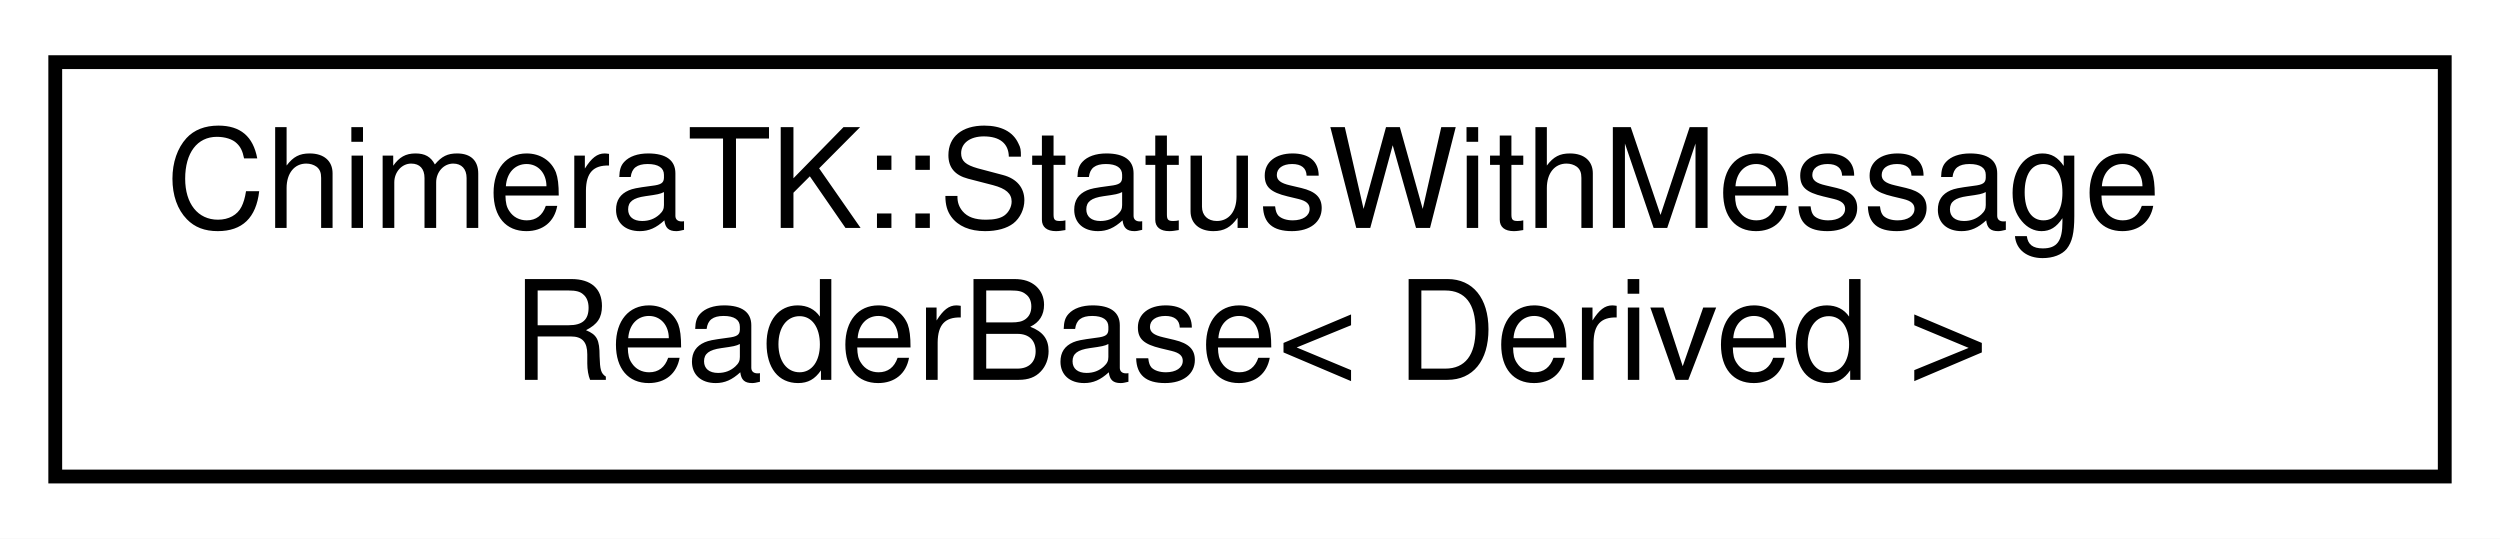
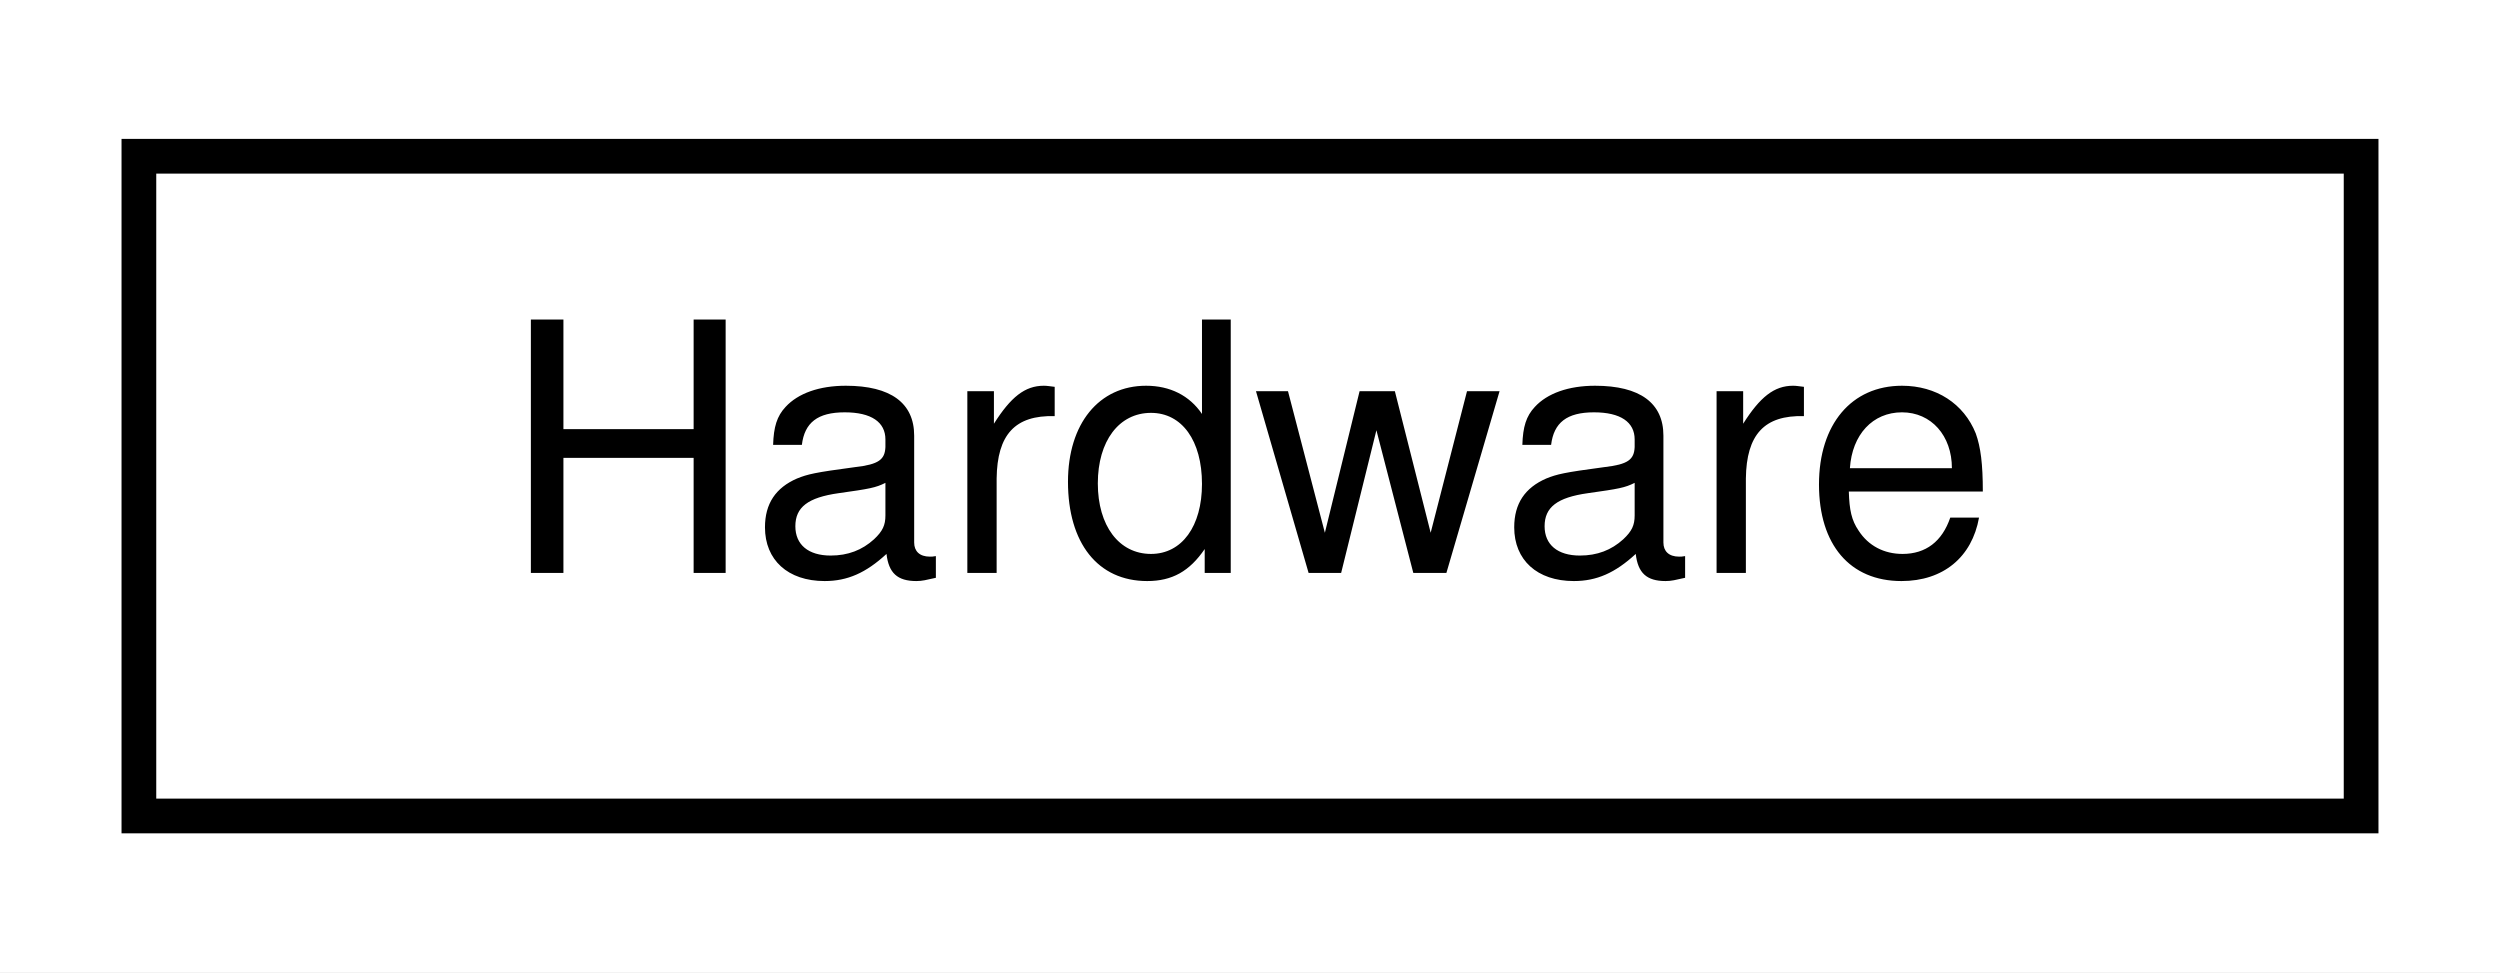
- <svg xmlns="http://www.w3.org/2000/svg" xmlns:xlink="http://www.w3.org/1999/xlink" width="181pt" height="39pt" viewBox="0.00 0.00 181.00 39.00">
-   <g id="graph0" class="graph" transform="scale(1 1) rotate(0) translate(4 35)">
-     <polygon fill="white" stroke="transparent" points="-4,4 -4,-35 177,-35 177,4 -4,4" />
+ <svg xmlns="http://www.w3.org/2000/svg" xmlns:xlink="http://www.w3.org/1999/xlink" width="72pt" height="28pt" viewBox="0.00 0.00 72.00 28.00">
+   <g id="graph0" class="graph" transform="scale(1 1) rotate(0) translate(4 24)">
+     <polygon fill="white" stroke="transparent" points="-4,4 -4,-24 68,-24 68,4 -4,4" />
    <g id="node1" class="node">
      <g id="a_node1">
-         <a xlink:href="class_chimera_t_k_1_1_status_with_message_reader_base.html" target="_top" xlink:title="only for code deduplication, not for direct use. Used by StatusWithMessageReader and StatusWithMessag...">
-           <polygon fill="white" stroke="black" points="0,-0.5 0,-30.5 173,-30.5 173,-0.5 0,-0.5" />
-           <text text-anchor="start" x="8" y="-18.5" font-family="Helvetica,sans-Serif" font-size="10.00">ChimeraTK::StatusWithMessage</text>
-           <text text-anchor="middle" x="86.5" y="-7.5" font-family="Helvetica,sans-Serif" font-size="10.00">ReaderBase&lt; Derived &gt;</text>
+         <a xlink:href="class_hardware.html" target="_top" xlink:title="Some dummy &quot;hardware&quot;.">
+           <polygon fill="white" stroke="black" points="0,-0.5 0,-19.5 64,-19.5 64,-0.5 0,-0.5" />
+           <text text-anchor="middle" x="32" y="-7.5" font-family="Helvetica,sans-Serif" font-size="10.00">Hardware</text>
        </a>
      </g>
    </g>
  </g>
</svg>
